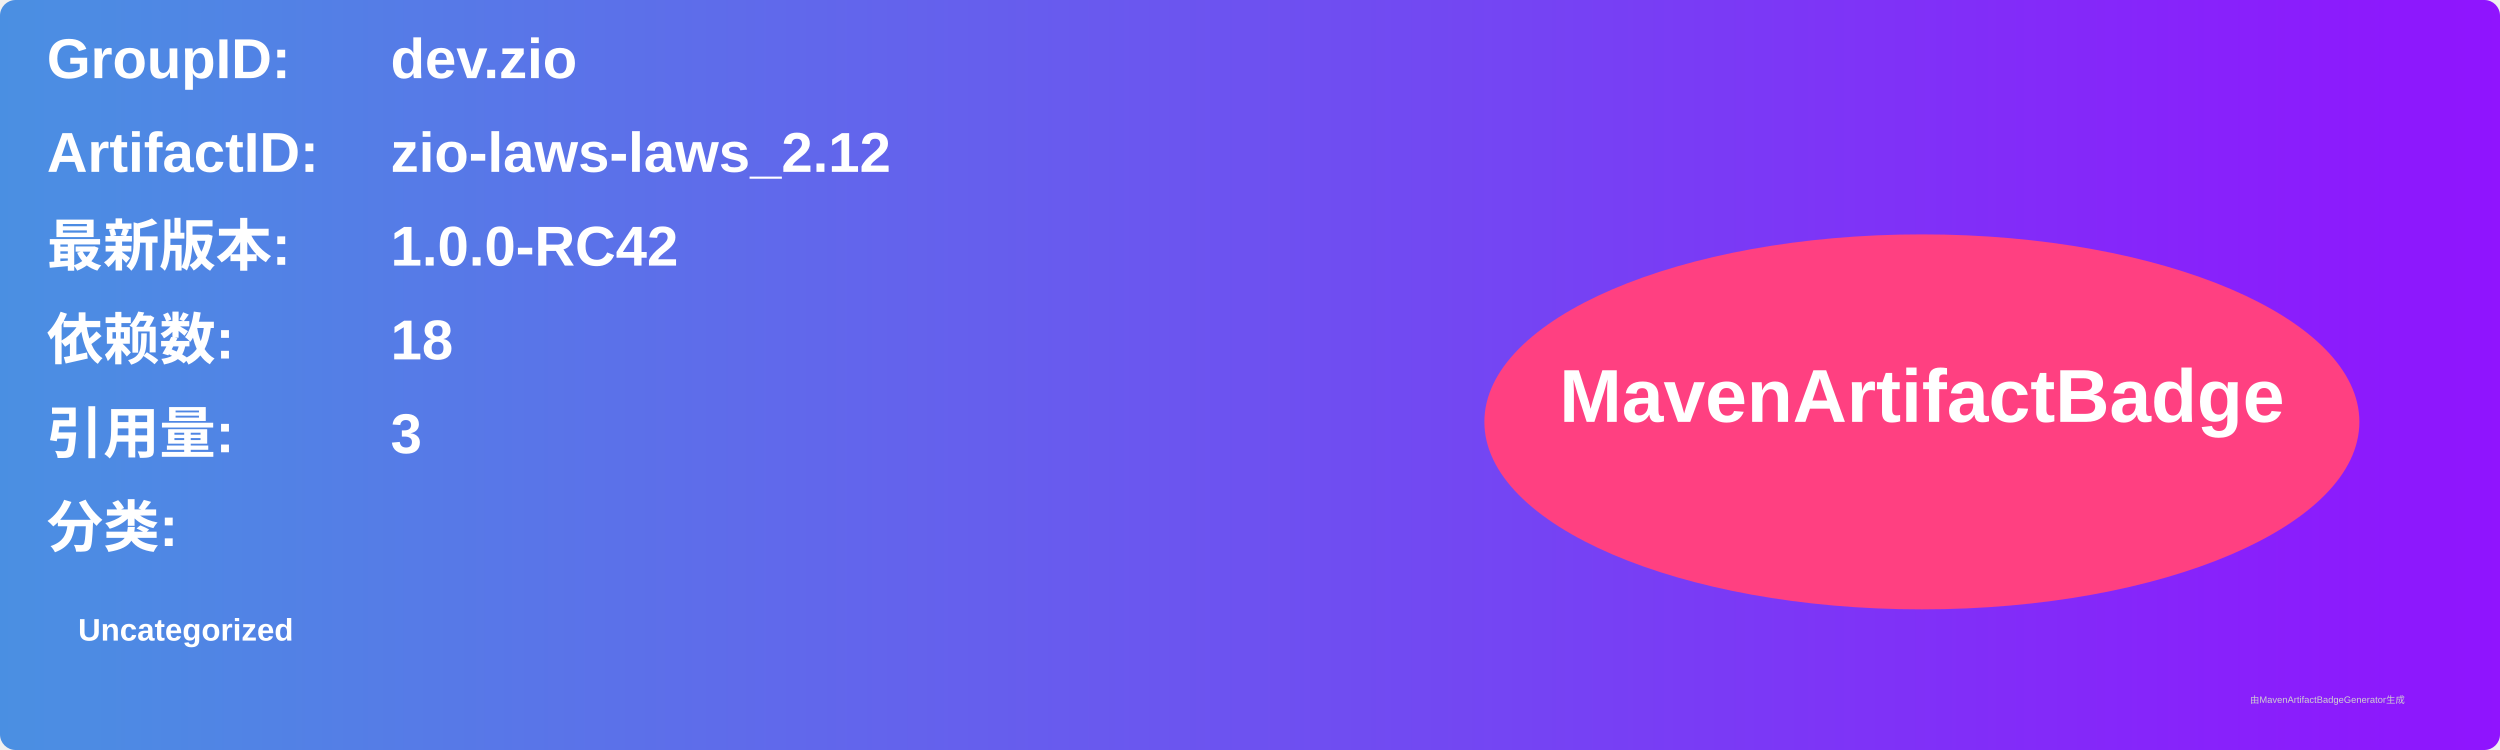
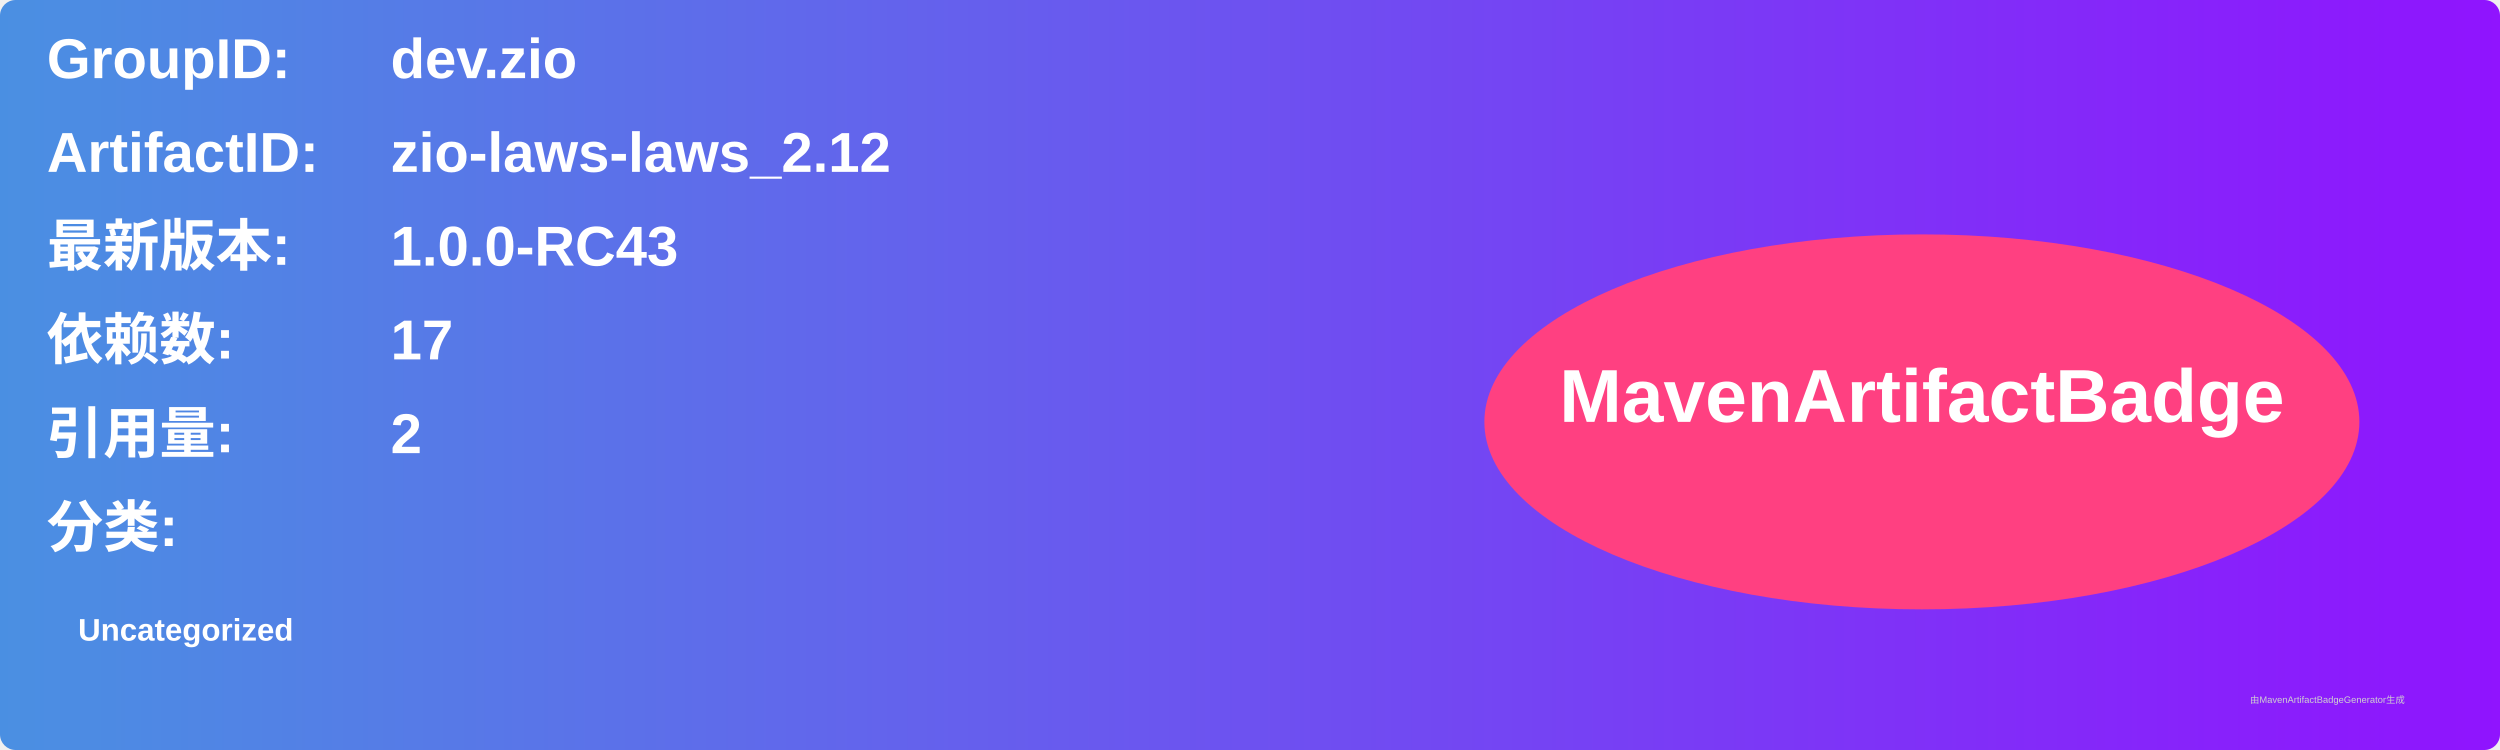
<svg xmlns="http://www.w3.org/2000/svg" width="800" height="240" viewBox="0 0 800 240">
  <linearGradient id="grad" x1="0%" y1="0%" x2="100%" y2="0%">
    <stop offset="0%" stop-color="#4a90e2" />
    <stop offset="100%" stop-color="#9013fe" />
  </linearGradient>
  <rect width="100%" height="100%" rx="5" ry="5" fill="url(#grad)" />
  <g transform="translate(15, 15)">
    <text x="0" y="10" font-family="Arial" font-size="18" fill="white" font-weight="bold" width="260">GroupID:</text>
    <text x="110" y="10" font-family="Arial" font-size="18" fill="white" font-weight="bold" width="460">dev.zio</text>
    <text x="0" y="40" font-family="Arial" font-size="18" fill="white" font-weight="bold" width="260">ArtifactID:</text>
    <text x="110" y="40" font-family="Arial" font-size="18" fill="white" font-weight="bold" width="460">zio-laws-laws_2.12</text>
    <text x="0" y="70" font-family="Arial" font-size="18" fill="white" font-weight="bold">最新版本:</text>
    <text x="110" y="70" font-family="Arial" font-size="18" fill="white" font-weight="bold">
-       <tspan font-weight="bold">1.0.0-RC42</tspan>
+       <tspan font-weight="bold">1.0.0-RC43</tspan>
    </text>
    <text x="0" y="100" font-family="Arial" font-size="18" fill="white" font-weight="bold">依赖数: </text>
    <text x="110" y="100" font-family="Arial" font-size="18" fill="white">
-       <tspan font-weight="bold">18</tspan>
+       <tspan font-weight="bold">17</tspan>
    </text>
    <text x="0" y="130" font-family="Arial" font-size="18" fill="white" font-weight="bold">引用量: </text>
    <text x="110" y="130" font-family="Arial" font-size="18" fill="white">
-       <tspan font-weight="bold">3</tspan>
+       <tspan font-weight="bold">2</tspan>
    </text>
    <text x="0" y="160" font-family="Arial" font-size="18" fill="white" font-weight="bold">分类:</text>
    <text x="10" y="190" font-family="Arial" font-size="10" fill="white">
      <tspan font-weight="bold">Uncategorized</tspan>
    </text>
    <ellipse cx="600" cy="120" rx="140" ry="60" fill="#ff4081" />
    <text x="600" y="120" text-anchor="middle" font-family="Arial" font-size="24" fill="white" font-weight="bold">MavenArtifactBadge</text>
  </g>
  <text x="720" y="225" font-family="Arial" font-size="3" fill="#d0d0d0">由MavenArtifactBadgeGenerator生成</text>
</svg>
